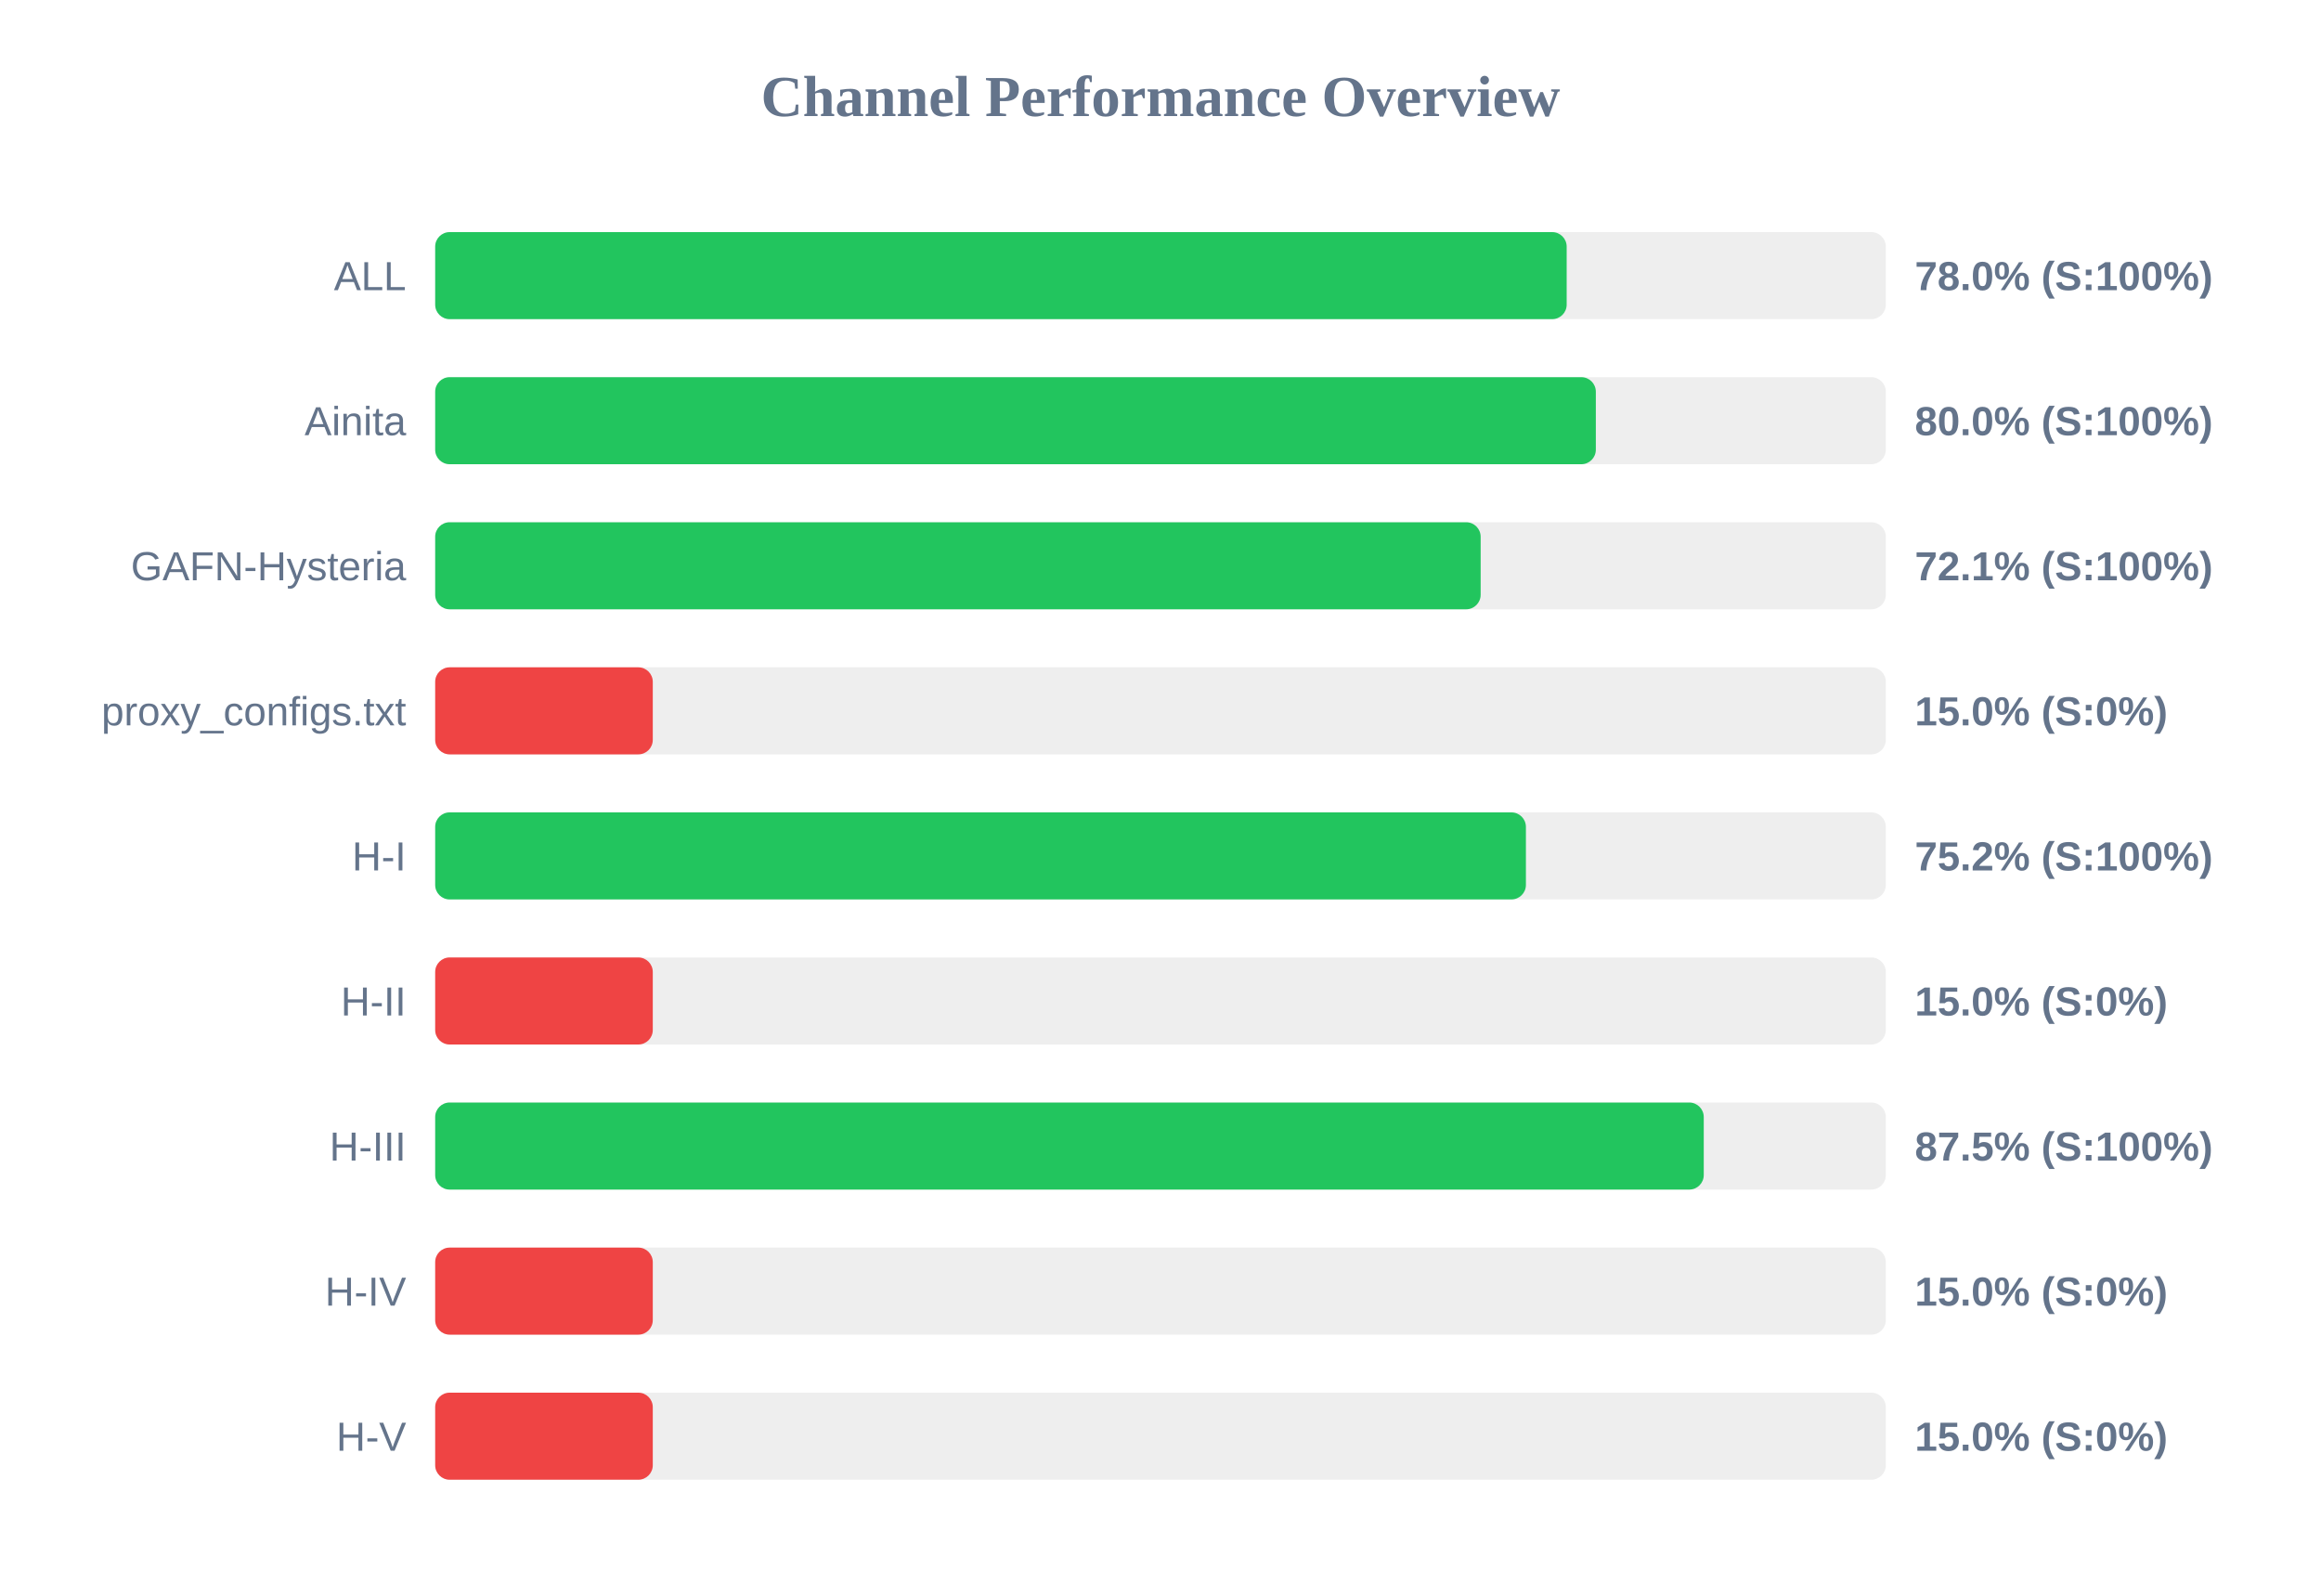
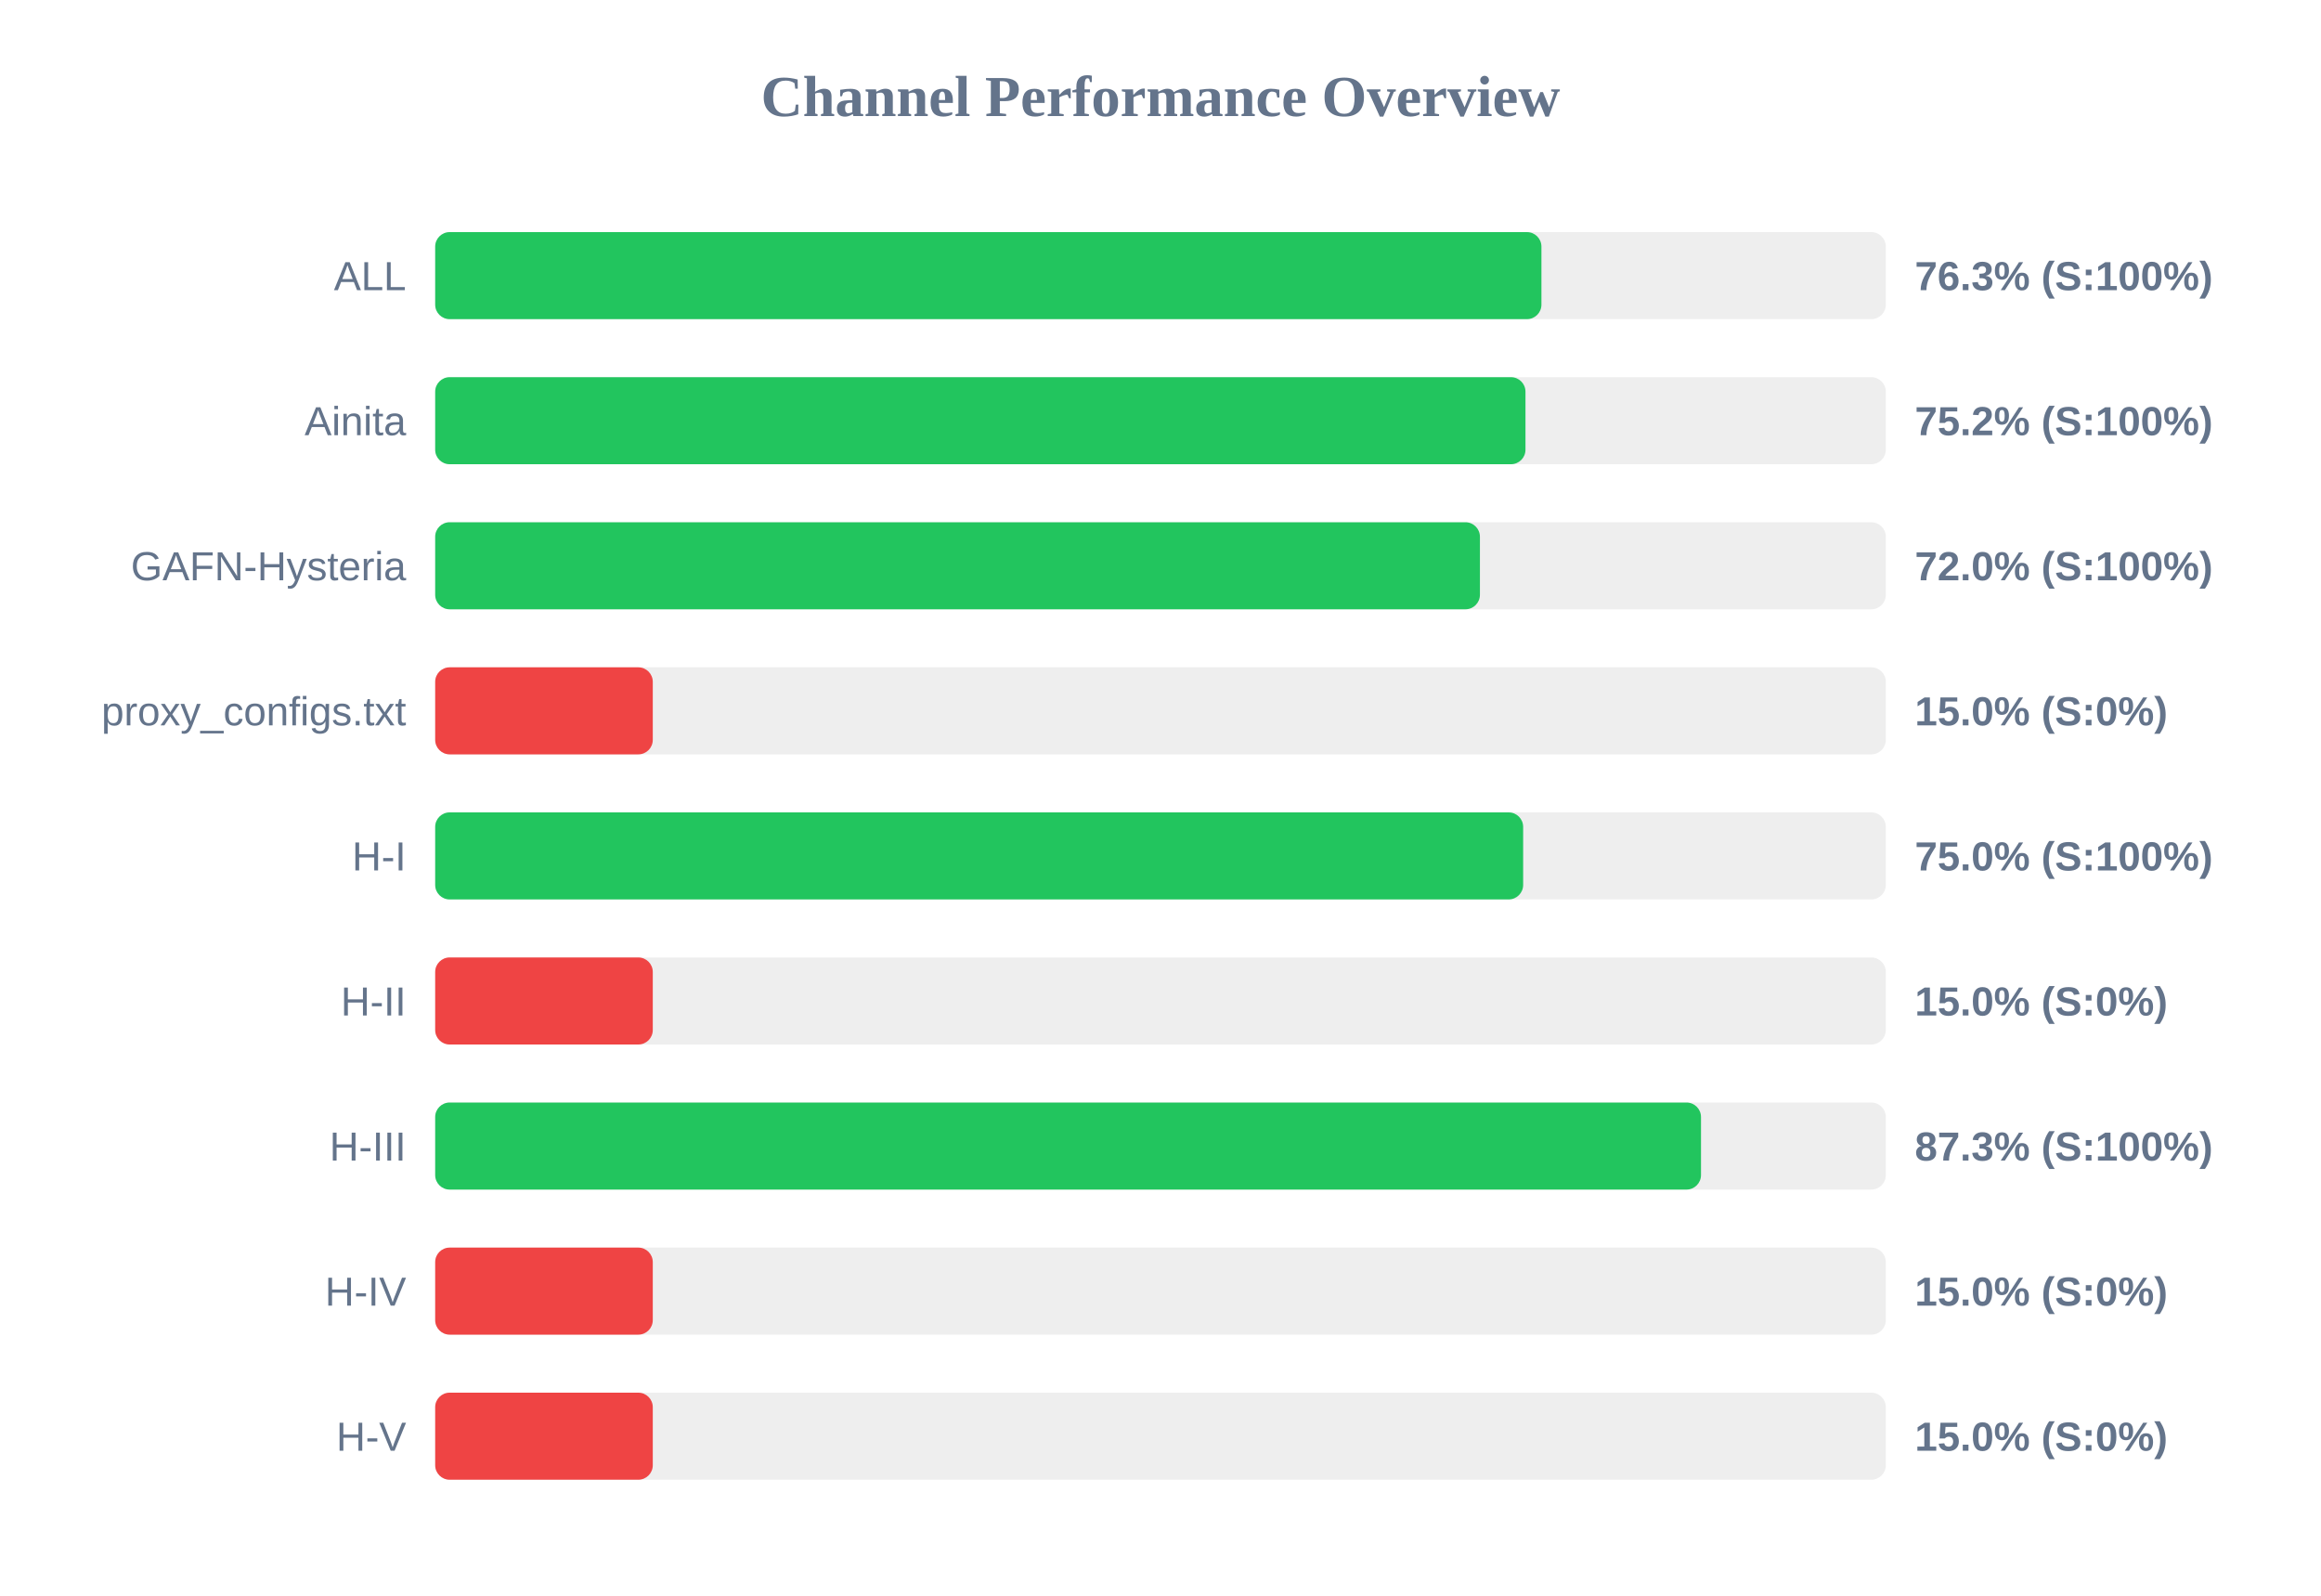
<svg xmlns="http://www.w3.org/2000/svg" width="800" height="550" version="1.1">
  <style>
        .row { font: 14px Arial; fill: #64748b; }
        .score { font: bold 14px Arial; fill: #64748b; }
    </style>
  <text x="400" y="40" text-anchor="middle" font-size="20px" font-weight="bold" fill="#64748b">Channel Performance Overview</text>
  <rect x="150" y="80" width="500" height="30" fill="#eee" rx="5" />
-   <rect x="150" y="80" width="390.0" height="30" fill="#22c55e" rx="5" />
+   <rect x="150" y="80" width="381.3" height="30" fill="#22c55e" rx="5" />
  <text x="140" y="100" text-anchor="end" class="row">ALL</text>
-   <text x="660" y="100" text-anchor="start" class="score">78.0% (S:100%)</text>
+   <text x="660" y="100" text-anchor="start" class="score">76.3% (S:100%)</text>
  <rect x="150" y="130" width="500" height="30" fill="#eee" rx="5" />
-   <rect x="150" y="130" width="400.05" height="30" fill="#22c55e" rx="5" />
+   <rect x="150" y="130" width="375.8" height="30" fill="#22c55e" rx="5" />
  <text x="140" y="150" text-anchor="end" class="row">Ainita</text>
-   <text x="660" y="150" text-anchor="start" class="score">80.0% (S:100%)</text>
+   <text x="660" y="150" text-anchor="start" class="score">75.2% (S:100%)</text>
  <rect x="150" y="180" width="500" height="30" fill="#eee" rx="5" />
-   <rect x="150" y="180" width="360.35" height="30" fill="#22c55e" rx="5" />
+   <rect x="150" y="180" width="360.1" height="30" fill="#22c55e" rx="5" />
  <text x="140" y="200" text-anchor="end" class="row">GAFN-Hysteria</text>
-   <text x="660" y="200" text-anchor="start" class="score">72.1% (S:100%)</text>
+   <text x="660" y="200" text-anchor="start" class="score">72.0% (S:100%)</text>
  <rect x="150" y="230" width="500" height="30" fill="#eee" rx="5" />
  <rect x="150" y="230" width="75.0" height="30" fill="#ef4444" rx="5" />
  <text x="140" y="250" text-anchor="end" class="row">proxy_configs.txt</text>
  <text x="660" y="250" text-anchor="start" class="score">15.0% (S:0%)</text>
  <rect x="150" y="280" width="500" height="30" fill="#eee" rx="5" />
-   <rect x="150" y="280" width="375.95" height="30" fill="#22c55e" rx="5" />
+   <rect x="150" y="280" width="375.0" height="30" fill="#22c55e" rx="5" />
  <text x="140" y="300" text-anchor="end" class="row">H-I</text>
-   <text x="660" y="300" text-anchor="start" class="score">75.2% (S:100%)</text>
+   <text x="660" y="300" text-anchor="start" class="score">75.0% (S:100%)</text>
  <rect x="150" y="330" width="500" height="30" fill="#eee" rx="5" />
  <rect x="150" y="330" width="75.0" height="30" fill="#ef4444" rx="5" />
  <text x="140" y="350" text-anchor="end" class="row">H-II</text>
  <text x="660" y="350" text-anchor="start" class="score">15.0% (S:0%)</text>
  <rect x="150" y="380" width="500" height="30" fill="#eee" rx="5" />
-   <rect x="150" y="380" width="437.25" height="30" fill="#22c55e" rx="5" />
+   <rect x="150" y="380" width="436.3" height="30" fill="#22c55e" rx="5" />
  <text x="140" y="400" text-anchor="end" class="row">H-III</text>
-   <text x="660" y="400" text-anchor="start" class="score">87.5% (S:100%)</text>
+   <text x="660" y="400" text-anchor="start" class="score">87.3% (S:100%)</text>
  <rect x="150" y="430" width="500" height="30" fill="#eee" rx="5" />
  <rect x="150" y="430" width="75.0" height="30" fill="#ef4444" rx="5" />
  <text x="140" y="450" text-anchor="end" class="row">H-IV</text>
  <text x="660" y="450" text-anchor="start" class="score">15.0% (S:0%)</text>
  <rect x="150" y="480" width="500" height="30" fill="#eee" rx="5" />
  <rect x="150" y="480" width="75.0" height="30" fill="#ef4444" rx="5" />
  <text x="140" y="500" text-anchor="end" class="row">H-V</text>
  <text x="660" y="500" text-anchor="start" class="score">15.0% (S:0%)</text>
</svg>
